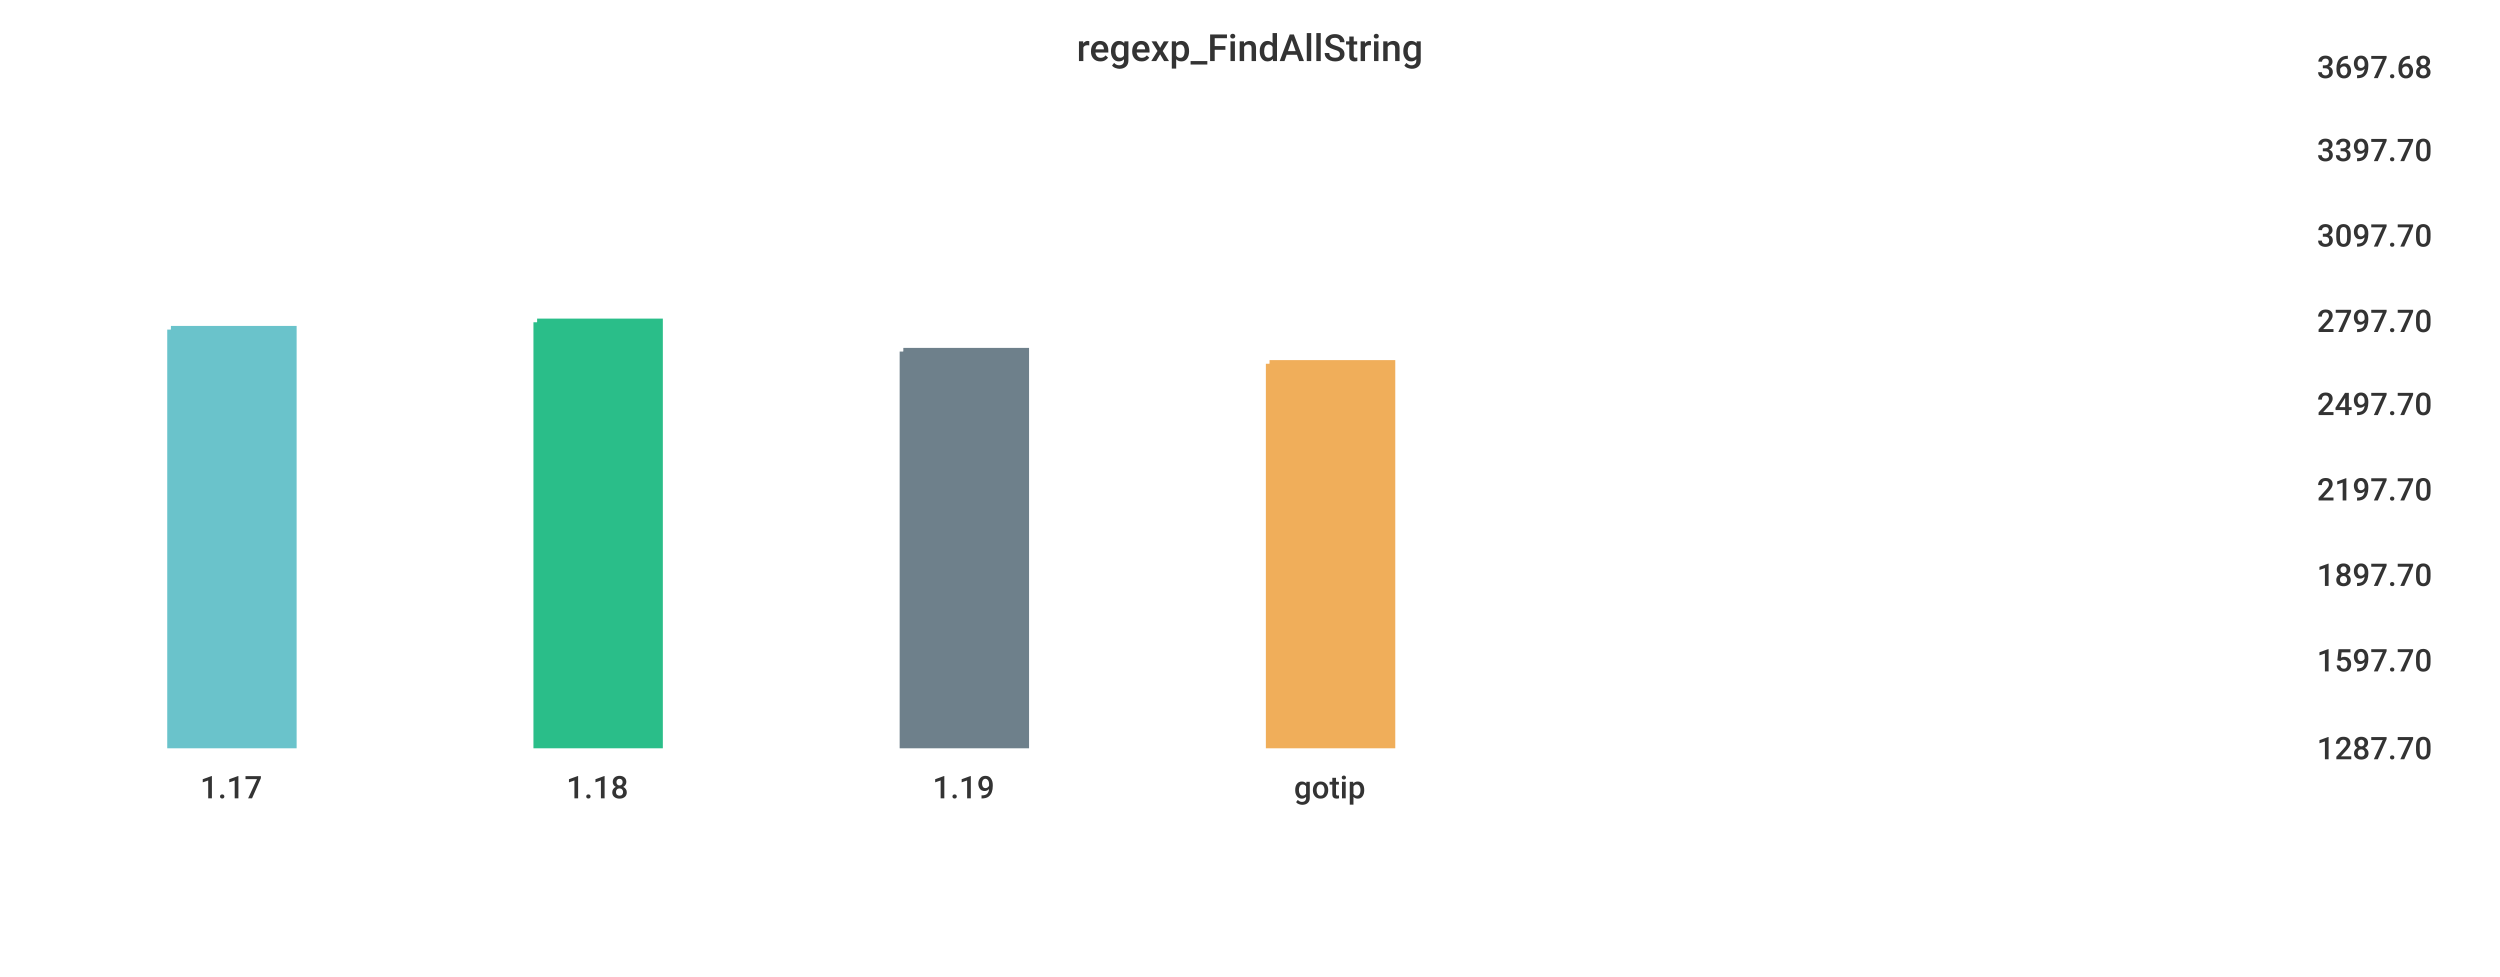
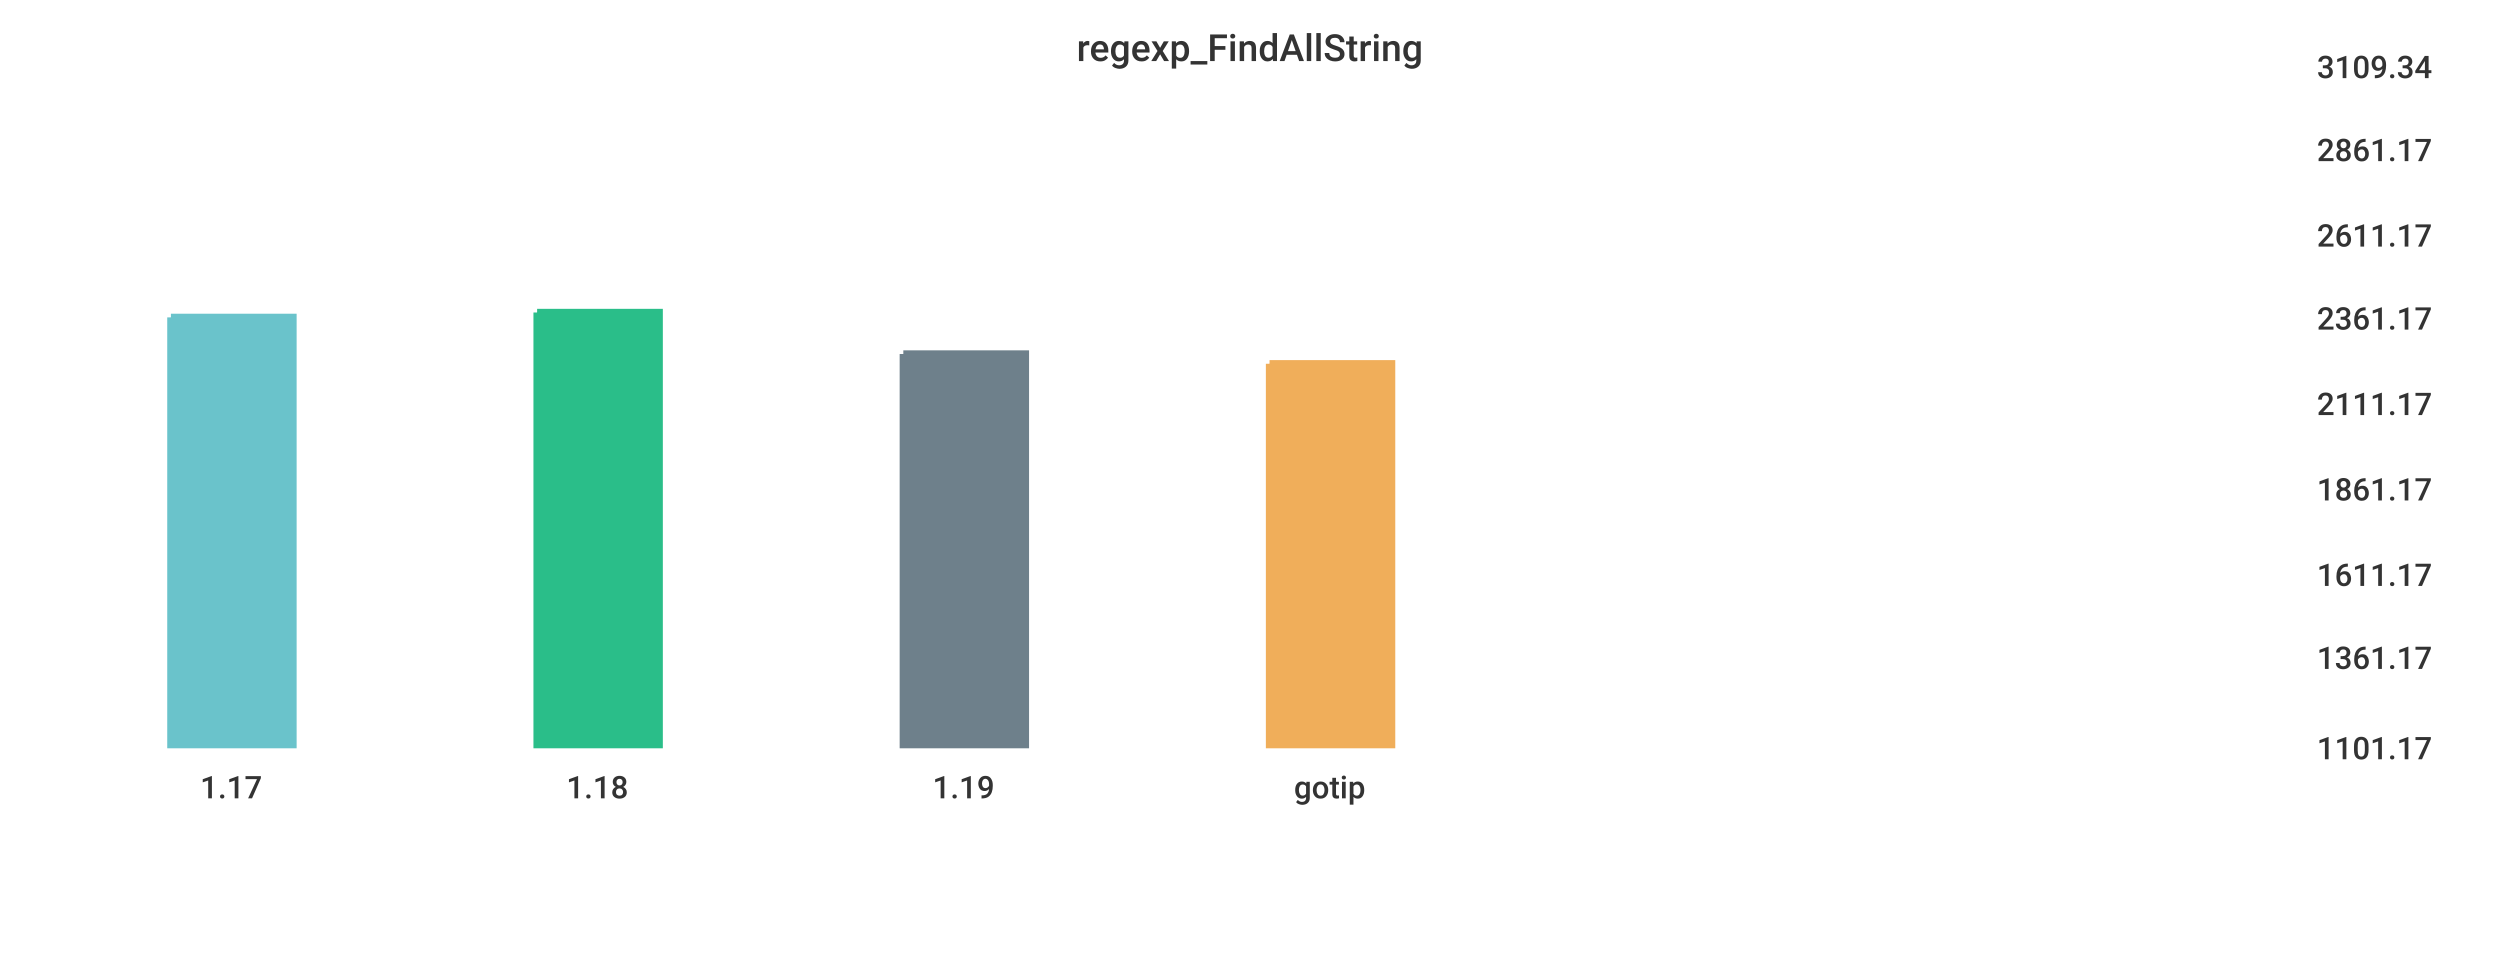
<svg xmlns="http://www.w3.org/2000/svg" width="1024" height="400">\n<path d="M 0 0 L 1024 0 L 1024 400 L 0 400 L 0 0" style="stroke-width:0;stroke:rgba(255,255,255,1.0);fill:rgba(255,255,255,1.0)" />
  <path d="M 20 26 L 934 26 L 934 305 L 20 305 L 20 26" style="stroke-width:0;stroke:rgba(255,255,255,1.0);fill:rgba(255,255,255,1.0)" />
-   <path d="M 70 135 L 120 135 L 120 305 L 70 305 L 70 135" style="stroke-width:3;stroke:rgba(106,195,203,1.0);fill:rgba(106,195,203,1.0)" />
-   <path d="M 220 132 L 270 132 L 270 305 L 220 305 L 220 132" style="stroke-width:3;stroke:rgba(42,190,137,1.0);fill:rgba(42,190,137,1.0)" />
-   <path d="M 370 144 L 420 144 L 420 305 L 370 305 L 370 144" style="stroke-width:3;stroke:rgba(110,128,139,1.0);fill:rgba(110,128,139,1.0)" />
+   <path d="M 70 130 L 120 130 L 120 305 L 70 305 L 70 130" style="stroke-width:3;stroke:rgba(106,195,203,1.0);fill:rgba(106,195,203,1.0)" />
+   <path d="M 220 128 L 270 128 L 270 305 L 220 305 L 220 128" style="stroke-width:3;stroke:rgba(42,190,137,1.0);fill:rgba(42,190,137,1.0)" />
+   <path d="M 370 145 L 420 145 L 420 305 L 370 305 L 370 145" style="stroke-width:3;stroke:rgba(110,128,139,1.0);fill:rgba(110,128,139,1.0)" />
  <path d="M 520 149 L 570 149 L 570 305 L 520 305 L 520 149" style="stroke-width:3;stroke:rgba(240,174,90,1.0);fill:rgba(240,174,90,1.0)" />
  <path d="M 20 305 L 934 305" style="stroke-width:0;stroke:rgba(51,51,51,1.0);fill:none" />
  <path d="M 20 305 L 20 310" style="stroke-width:0;stroke:rgba(51,51,51,1.0);fill:none" />
  <text x="82" y="327" style="stroke-width:0;stroke:none;fill:rgba(51,51,51,1.0);font-size:12.8px;font-family:'Roboto Medium',sans-serif">1.17</text>
  <path d="M 170 305 L 170 310" style="stroke-width:0;stroke:rgba(51,51,51,1.0);fill:none" />
  <text x="232" y="327" style="stroke-width:0;stroke:none;fill:rgba(51,51,51,1.0);font-size:12.8px;font-family:'Roboto Medium',sans-serif">1.18</text>
  <path d="M 320 305 L 320 310" style="stroke-width:0;stroke:rgba(51,51,51,1.0);fill:none" />
  <text x="382" y="327" style="stroke-width:0;stroke:none;fill:rgba(51,51,51,1.0);font-size:12.8px;font-family:'Roboto Medium',sans-serif">1.19</text>
  <path d="M 470 305 L 470 310" style="stroke-width:0;stroke:rgba(51,51,51,1.0);fill:none" />
  <text x="530" y="327" style="stroke-width:0;stroke:none;fill:rgba(51,51,51,1.0);font-size:12.8px;font-family:'Roboto Medium',sans-serif">gotip</text>
  <path d="M 934 26 L 934 305" style="stroke-width:0;stroke:rgba(51,51,51,1.0);fill:none" />
  <path d="M 934 305 L 939 305" style="stroke-width:0;stroke:rgba(51,51,51,1.0);fill:none" />
  <path d="M 934 305 L 939 305" style="stroke-width:0;stroke:rgba(51,51,51,1.0);fill:none" />
-   <text x="949" y="311" style="stroke-width:0;stroke:none;fill:rgba(51,51,51,1.0);font-size:12.8px;font-family:'Roboto Medium',sans-serif">1287.70</text>
-   <path d="M 934 269 L 939 269" style="stroke-width:0;stroke:rgba(51,51,51,1.0);fill:none" />
-   <text x="949" y="275" style="stroke-width:0;stroke:none;fill:rgba(51,51,51,1.0);font-size:12.8px;font-family:'Roboto Medium',sans-serif">1597.70</text>
+   <text x="949" y="311" style="stroke-width:0;stroke:none;fill:rgba(51,51,51,1.0);font-size:12.8px;font-family:'Roboto Medium',sans-serif">1101.17</text>
+   <path d="M 934 268 L 939 268" style="stroke-width:0;stroke:rgba(51,51,51,1.0);fill:none" />
+   <text x="949" y="274" style="stroke-width:0;stroke:none;fill:rgba(51,51,51,1.0);font-size:12.8px;font-family:'Roboto Medium',sans-serif">1361.17</text>
  <path d="M 934 234 L 939 234" style="stroke-width:0;stroke:rgba(51,51,51,1.0);fill:none" />
-   <text x="949" y="240" style="stroke-width:0;stroke:none;fill:rgba(51,51,51,1.0);font-size:12.8px;font-family:'Roboto Medium',sans-serif">1897.70</text>
+   <text x="949" y="240" style="stroke-width:0;stroke:none;fill:rgba(51,51,51,1.0);font-size:12.8px;font-family:'Roboto Medium',sans-serif">1611.17</text>
  <path d="M 934 199 L 939 199" style="stroke-width:0;stroke:rgba(51,51,51,1.0);fill:none" />
-   <text x="949" y="205" style="stroke-width:0;stroke:none;fill:rgba(51,51,51,1.0);font-size:12.8px;font-family:'Roboto Medium',sans-serif">2197.70</text>
+   <text x="949" y="205" style="stroke-width:0;stroke:none;fill:rgba(51,51,51,1.0);font-size:12.8px;font-family:'Roboto Medium',sans-serif">1861.17</text>
  <path d="M 934 164 L 939 164" style="stroke-width:0;stroke:rgba(51,51,51,1.0);fill:none" />
-   <text x="949" y="170" style="stroke-width:0;stroke:none;fill:rgba(51,51,51,1.0);font-size:12.8px;font-family:'Roboto Medium',sans-serif">2497.70</text>
-   <path d="M 934 130 L 939 130" style="stroke-width:0;stroke:rgba(51,51,51,1.0);fill:none" />
-   <text x="949" y="136" style="stroke-width:0;stroke:none;fill:rgba(51,51,51,1.0);font-size:12.8px;font-family:'Roboto Medium',sans-serif">2797.70</text>
+   <text x="949" y="170" style="stroke-width:0;stroke:none;fill:rgba(51,51,51,1.0);font-size:12.8px;font-family:'Roboto Medium',sans-serif">2111.17</text>
+   <path d="M 934 129 L 939 129" style="stroke-width:0;stroke:rgba(51,51,51,1.0);fill:none" />
+   <text x="949" y="135" style="stroke-width:0;stroke:none;fill:rgba(51,51,51,1.0);font-size:12.8px;font-family:'Roboto Medium',sans-serif">2361.17</text>
  <path d="M 934 95 L 939 95" style="stroke-width:0;stroke:rgba(51,51,51,1.0);fill:none" />
-   <text x="949" y="101" style="stroke-width:0;stroke:none;fill:rgba(51,51,51,1.0);font-size:12.8px;font-family:'Roboto Medium',sans-serif">3097.70</text>
+   <text x="949" y="101" style="stroke-width:0;stroke:none;fill:rgba(51,51,51,1.0);font-size:12.8px;font-family:'Roboto Medium',sans-serif">2611.17</text>
  <path d="M 934 60 L 939 60" style="stroke-width:0;stroke:rgba(51,51,51,1.0);fill:none" />
-   <text x="949" y="66" style="stroke-width:0;stroke:none;fill:rgba(51,51,51,1.0);font-size:12.8px;font-family:'Roboto Medium',sans-serif">3397.70</text>
+   <text x="949" y="66" style="stroke-width:0;stroke:none;fill:rgba(51,51,51,1.0);font-size:12.8px;font-family:'Roboto Medium',sans-serif">2861.17</text>
  <path d="M 934 26 L 939 26" style="stroke-width:0;stroke:rgba(51,51,51,1.0);fill:none" />
-   <text x="949" y="32" style="stroke-width:0;stroke:none;fill:rgba(51,51,51,1.0);font-size:12.8px;font-family:'Roboto Medium',sans-serif">3697.68</text>
+   <text x="949" y="32" style="stroke-width:0;stroke:none;fill:rgba(51,51,51,1.0);font-size:12.8px;font-family:'Roboto Medium',sans-serif">3109.34</text>
  <text x="441" y="25" style="stroke-width:0;stroke:none;fill:rgba(51,51,51,1.0);font-size:15.3px;font-family:'Roboto Medium',sans-serif">regexp_FindAllString</text>
</svg>
